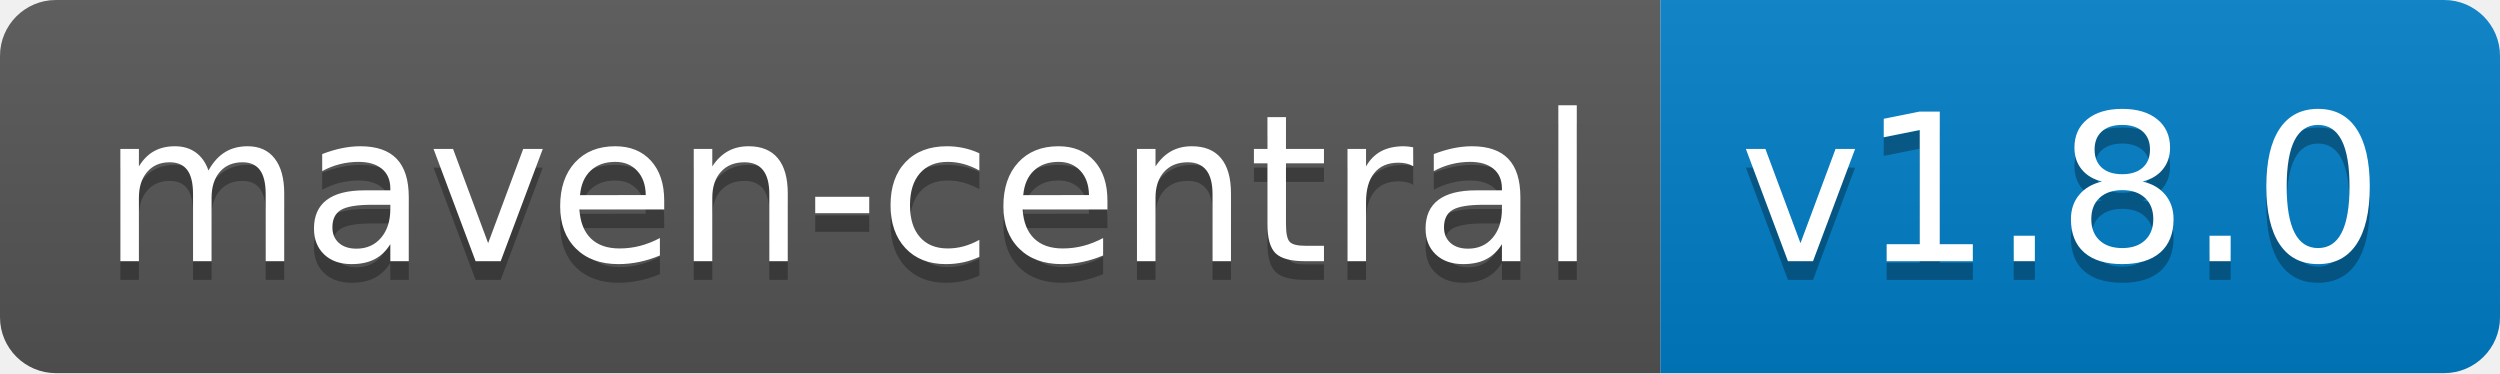
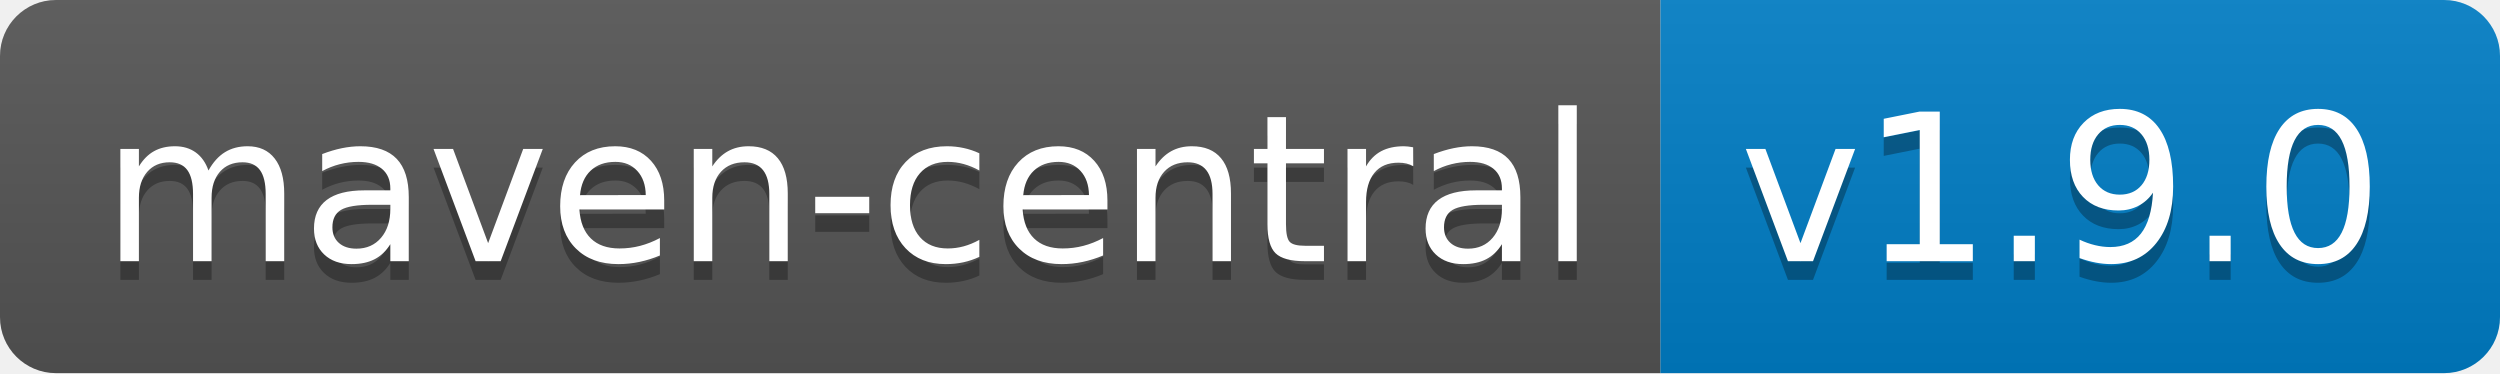
<svg xmlns="http://www.w3.org/2000/svg" width="134" height="20">
  <linearGradient id="b" x2="0" y2="100%">
    <stop offset="0" stop-color="#bbb" stop-opacity=".1" />
    <stop offset="1" stop-opacity=".1" />
  </linearGradient>
  <clipPath id="a">
    <rect width="134" height="20" rx="3" fill="#fff" />
  </clipPath>
  <g clip-path="url(#a)">
    <path fill="#555" d="M0 0h89v20H0z" />
    <path fill="#007ec6" d="M89 0h45v20H89z" />
    <path fill="url(#b)" d="M0 0h134v20H0z" />
  </g>
  <g fill="#fff" text-anchor="middle" font-family="DejaVu Sans,Verdana,Geneva,sans-serif" font-size="110">
    <text x="455" y="150" fill="#010101" fill-opacity=".3" transform="scale(.1)" textLength="790">maven-central</text>
    <text x="455" y="140" transform="scale(.1)" textLength="790">maven-central</text>
-     <text x="1105" y="150" fill="#010101" fill-opacity=".3" transform="scale(.1)" textLength="350">v1.8.0</text>
-     <text x="1105" y="140" transform="scale(.1)" textLength="350">v1.8.0</text>
+     <text x="1105" y="150" fill="#010101" fill-opacity=".3" transform="scale(.1)" textLength="350">v1.9.0</text>
+     <text x="1105" y="140" transform="scale(.1)" textLength="350">v1.9.0</text>
  </g>
</svg>
